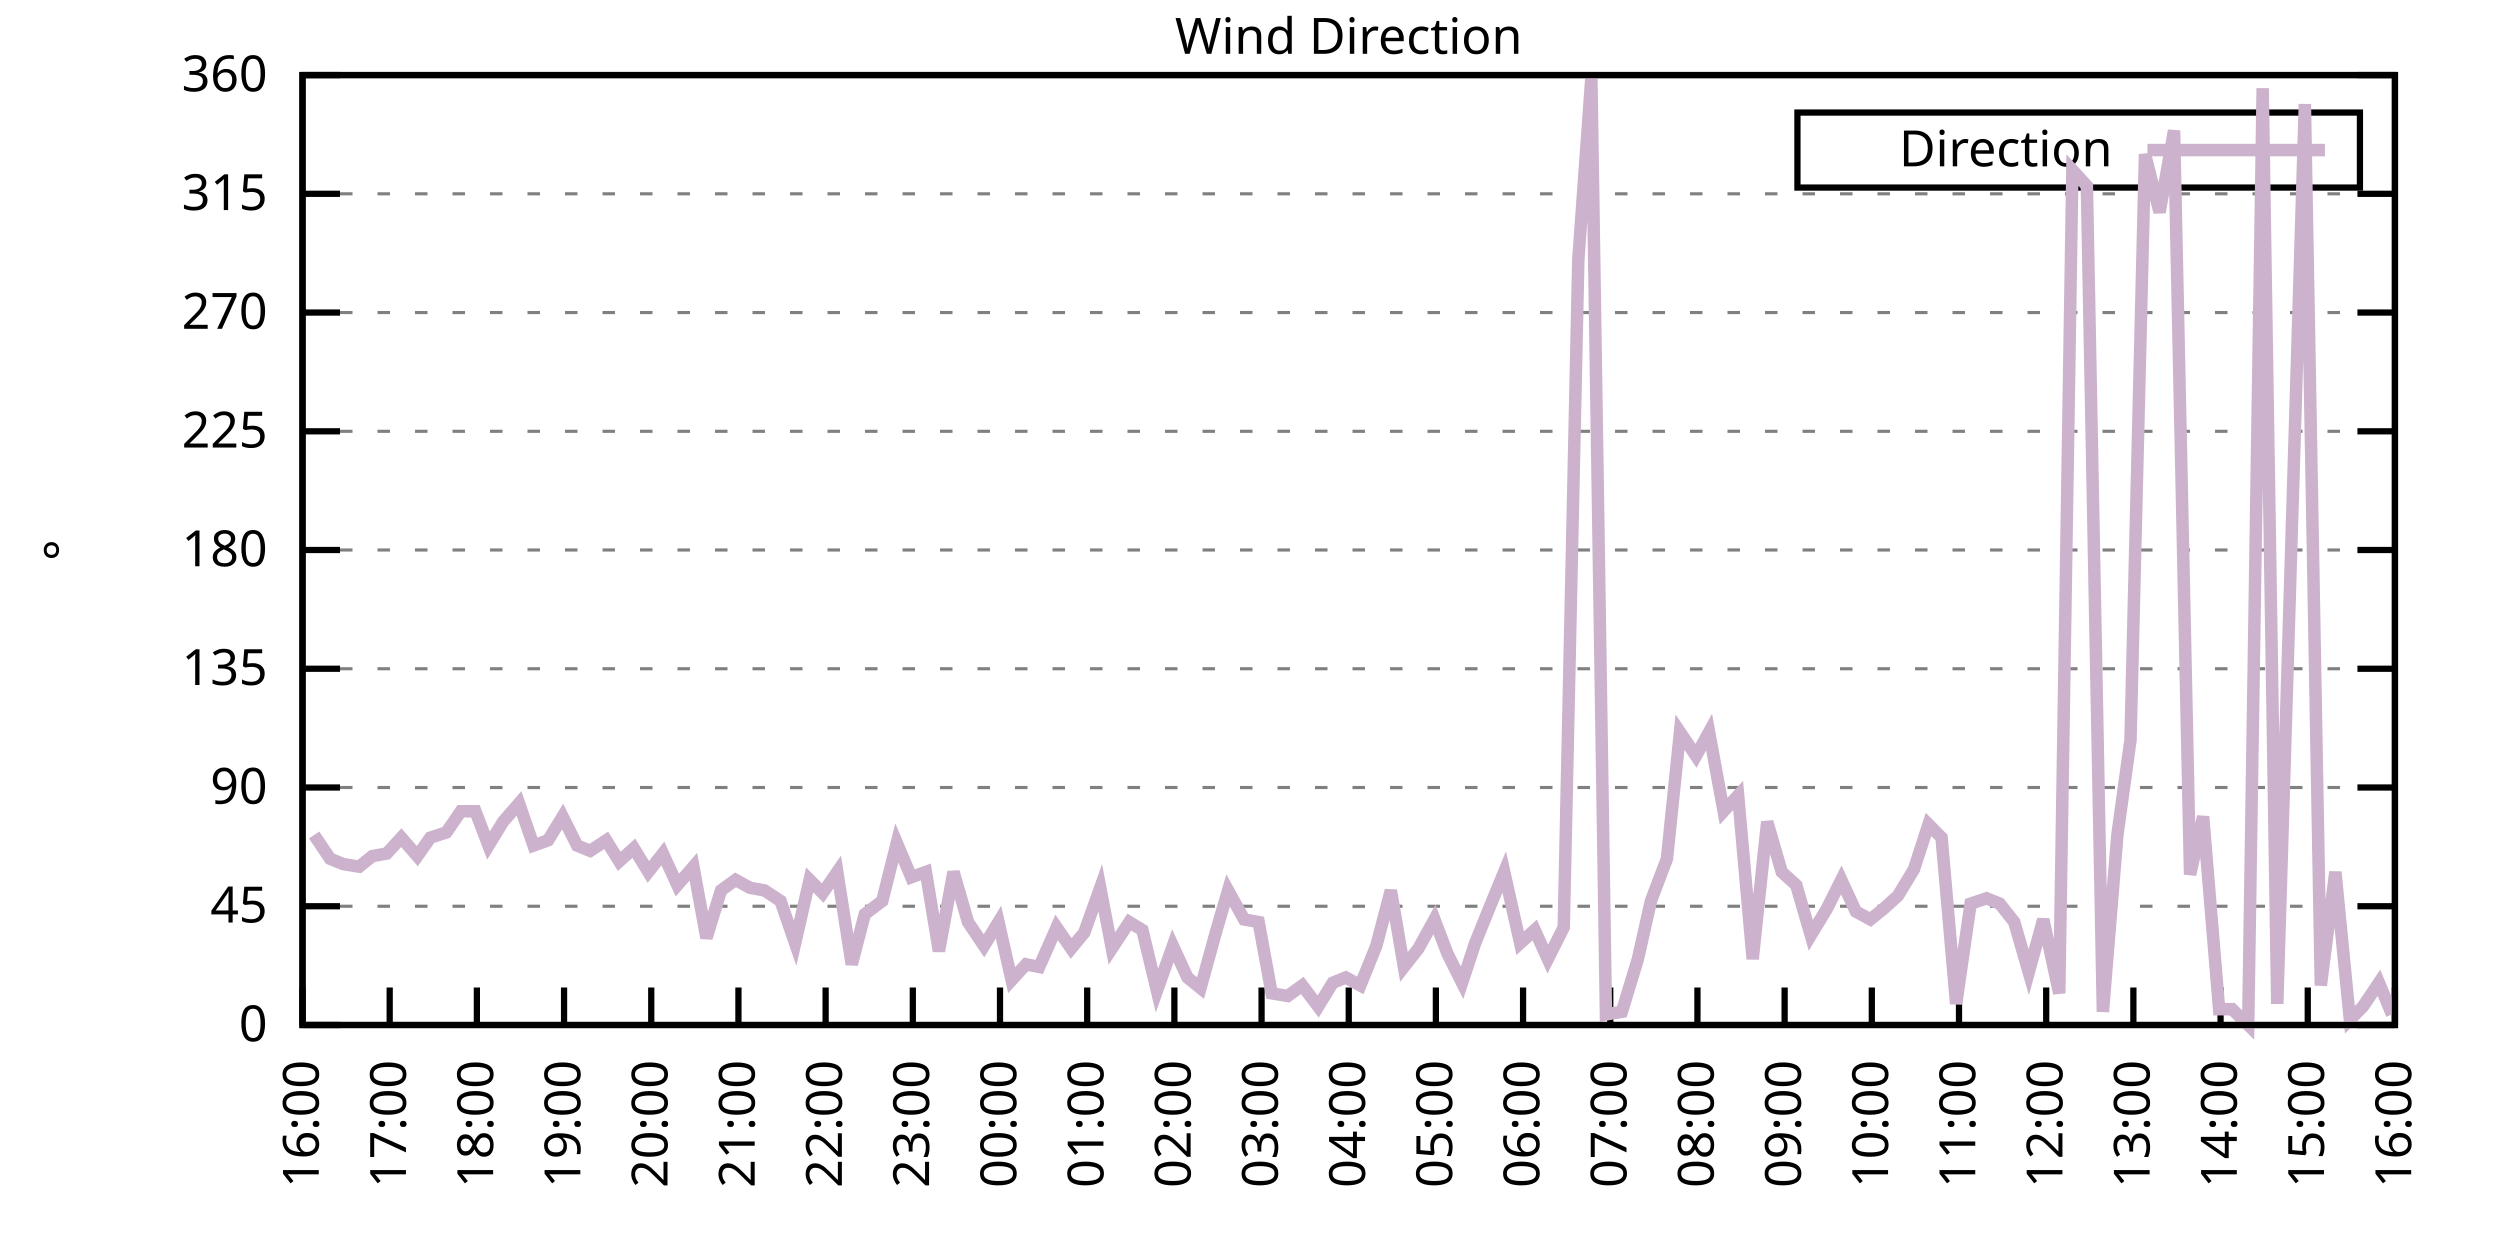
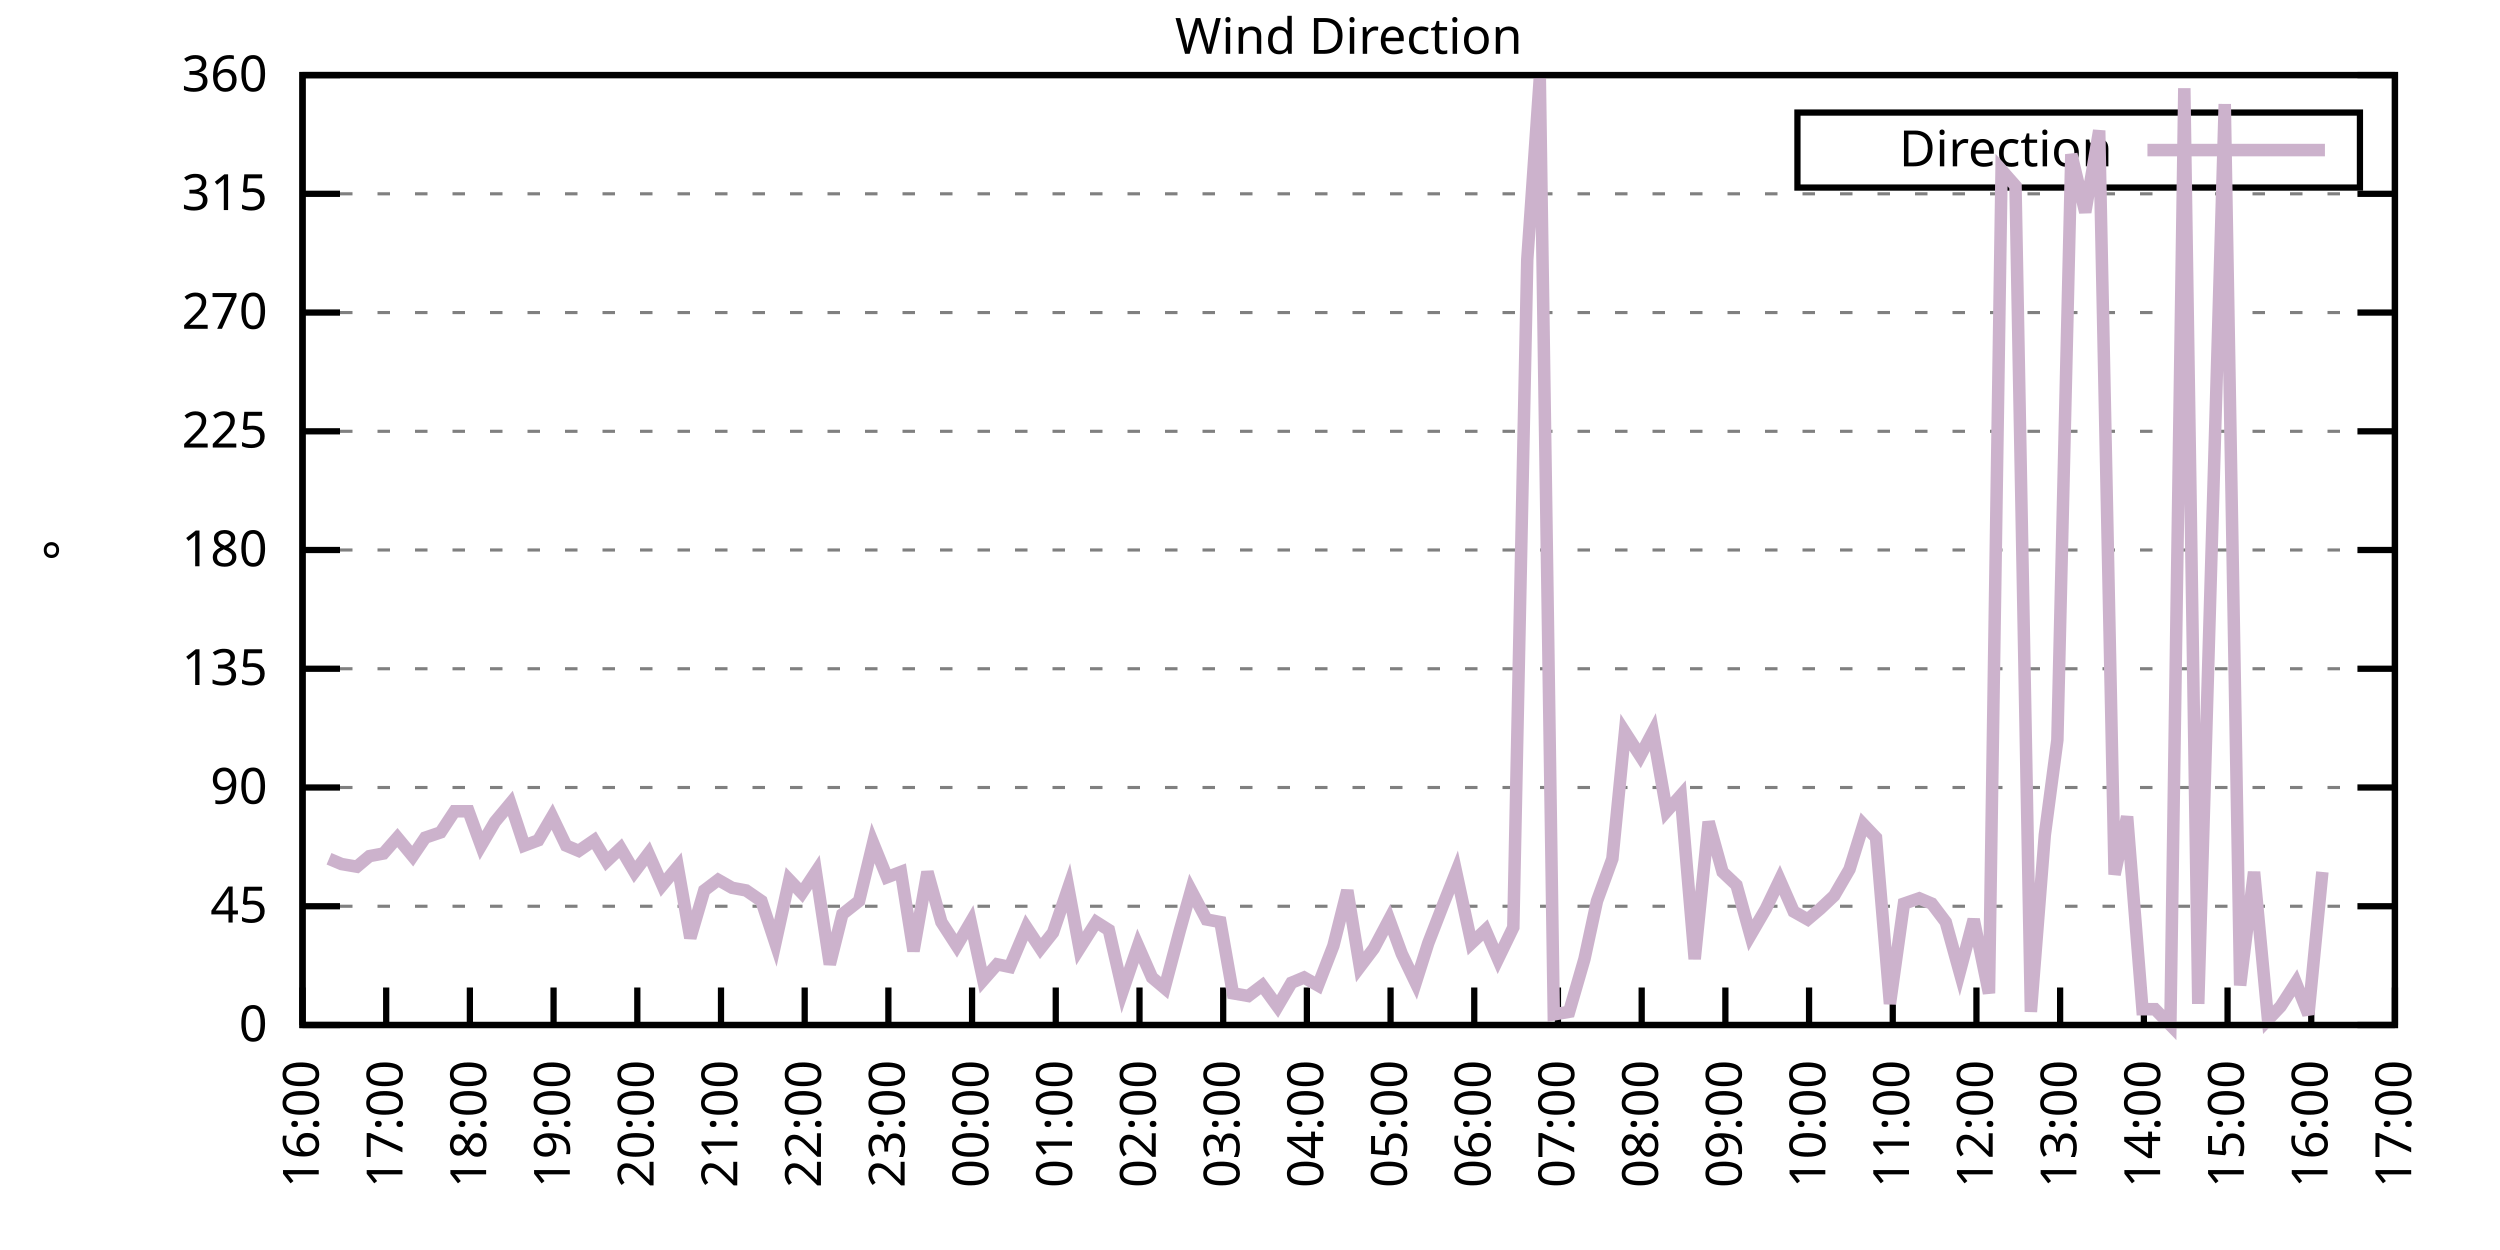
<svg xmlns="http://www.w3.org/2000/svg" xmlns:xlink="http://www.w3.org/1999/xlink" width="400" height="200" viewBox="0 0 400 200">
  <g id="gnuplot_canvas">
    <rect x="0" y="0" width="400" height="200" fill="none" />
    <defs>
      <circle id="gpDot" r="0.5" stroke-width="0.5" stroke="currentColor" />
      <path id="gpPt0" stroke-width="0.333" stroke="currentColor" d="M-1,0 h2 M0,-1 v2" />
      <path id="gpPt1" stroke-width="0.333" stroke="currentColor" d="M-1,-1 L1,1 M1,-1 L-1,1" />
      <path id="gpPt2" stroke-width="0.333" stroke="currentColor" d="M-1,0 L1,0 M0,-1 L0,1 M-1,-1 L1,1 M-1,1 L1,-1" />
      <rect id="gpPt3" stroke-width="0.333" stroke="currentColor" x="-1" y="-1" width="2" height="2" />
      <rect id="gpPt4" stroke-width="0.333" stroke="currentColor" fill="currentColor" x="-1" y="-1" width="2" height="2" />
      <circle id="gpPt5" stroke-width="0.333" stroke="currentColor" cx="0" cy="0" r="1" />
      <use xlink:href="#gpPt5" id="gpPt6" fill="currentColor" stroke="none" />
      <path id="gpPt7" stroke-width="0.333" stroke="currentColor" d="M0,-1.33 L-1.33,0.67 L1.33,0.67 z" />
      <use xlink:href="#gpPt7" id="gpPt8" fill="currentColor" stroke="none" />
      <use xlink:href="#gpPt7" id="gpPt9" stroke="currentColor" transform="rotate(180)" />
      <use xlink:href="#gpPt9" id="gpPt10" fill="currentColor" stroke="none" />
      <use xlink:href="#gpPt3" id="gpPt11" stroke="currentColor" transform="rotate(45)" />
      <use xlink:href="#gpPt11" id="gpPt12" fill="currentColor" stroke="none" />
      <path id="gpPt13" stroke-width="0.333" stroke="currentColor" d="M0,1.330 L1.265,0.411 L0.782,-1.067 L-0.782,-1.076 L-1.265,0.411 z" />
      <use xlink:href="#gpPt13" id="gpPt14" fill="currentColor" stroke="none" />
      <filter id="textbox" filterUnits="objectBoundingBox" x="0" y="0" height="1" width="1">
        <feFlood flood-color="white" flood-opacity="1" result="bgnd" />
        <feComposite in="SourceGraphic" in2="bgnd" operator="atop" />
      </filter>
      <filter id="greybox" filterUnits="objectBoundingBox" x="0" y="0" height="1" width="1">
        <feFlood flood-color="lightgrey" flood-opacity="1" result="grey" />
        <feComposite in="SourceGraphic" in2="grey" operator="atop" />
      </filter>
    </defs>
    <g fill="none" color="white" stroke="currentColor" stroke-width="1.00" stroke-linecap="butt" stroke-linejoin="miter">
</g>
    <g fill="none" color="black" stroke="currentColor" stroke-width="1.00" stroke-linecap="butt" stroke-linejoin="miter">
      <g stroke="none" shape-rendering="crispEdges">
        <polygon fill="rgb(255, 255, 255)" points="48.40,164.00 383.18,164.00 383.18,12.02 48.40,12.02 " />
      </g>
    </g>
    <g fill="none" color="black" stroke="currentColor" stroke-width="1.00" stroke-linecap="butt" stroke-linejoin="miter">
</g>
    <g fill="none" color="black" stroke="black" stroke-width="0.50" stroke-linecap="butt" stroke-linejoin="miter">
</g>
    <g fill="none" color="gray" stroke="currentColor" stroke-width="0.50" stroke-linecap="butt" stroke-linejoin="miter">
      <path stroke="gray" stroke-dasharray="2,4" class="gridline" d="M48.40,164.00 L383.19,164.00  " />
    </g>
    <g fill="none" color="gray" stroke="gray" stroke-width="1.00" stroke-linecap="butt" stroke-linejoin="miter">
</g>
    <g fill="none" color="black" stroke="currentColor" stroke-width="1.00" stroke-linecap="butt" stroke-linejoin="miter">
      <path stroke="black" d="M48.40,164.00 L54.40,164.00 M383.19,164.00 L377.19,164.00  " />
      <g transform="translate(42.80,166.60)" stroke="none" fill="black" font-family="Sans" font-size="8.00" text-anchor="end">
        <text>
          <tspan font-family="Sans"> 0</tspan>
        </text>
      </g>
    </g>
    <g fill="none" color="black" stroke="currentColor" stroke-width="1.00" stroke-linecap="butt" stroke-linejoin="miter">
</g>
    <g fill="none" color="black" stroke="black" stroke-width="0.50" stroke-linecap="butt" stroke-linejoin="miter">
</g>
    <g fill="none" color="gray" stroke="currentColor" stroke-width="0.50" stroke-linecap="butt" stroke-linejoin="miter">
      <path stroke="gray" stroke-dasharray="2,4" class="gridline" d="M48.40,145.00 L383.19,145.00  " />
    </g>
    <g fill="none" color="gray" stroke="gray" stroke-width="1.00" stroke-linecap="butt" stroke-linejoin="miter">
</g>
    <g fill="none" color="black" stroke="currentColor" stroke-width="1.00" stroke-linecap="butt" stroke-linejoin="miter">
      <path stroke="black" d="M48.40,145.00 L54.40,145.00 M383.19,145.00 L377.19,145.00  " />
      <g transform="translate(42.80,147.60)" stroke="none" fill="black" font-family="Sans" font-size="8.00" text-anchor="end">
        <text>
          <tspan font-family="Sans"> 45</tspan>
        </text>
      </g>
    </g>
    <g fill="none" color="black" stroke="currentColor" stroke-width="1.00" stroke-linecap="butt" stroke-linejoin="miter">
</g>
    <g fill="none" color="black" stroke="black" stroke-width="0.50" stroke-linecap="butt" stroke-linejoin="miter">
</g>
    <g fill="none" color="gray" stroke="currentColor" stroke-width="0.50" stroke-linecap="butt" stroke-linejoin="miter">
      <path stroke="gray" stroke-dasharray="2,4" class="gridline" d="M48.40,126.00 L383.19,126.00  " />
    </g>
    <g fill="none" color="gray" stroke="gray" stroke-width="1.00" stroke-linecap="butt" stroke-linejoin="miter">
</g>
    <g fill="none" color="black" stroke="currentColor" stroke-width="1.00" stroke-linecap="butt" stroke-linejoin="miter">
      <path stroke="black" d="M48.40,126.00 L54.40,126.00 M383.19,126.00 L377.19,126.00  " />
      <g transform="translate(42.80,128.60)" stroke="none" fill="black" font-family="Sans" font-size="8.00" text-anchor="end">
        <text>
          <tspan font-family="Sans"> 90</tspan>
        </text>
      </g>
    </g>
    <g fill="none" color="black" stroke="currentColor" stroke-width="1.00" stroke-linecap="butt" stroke-linejoin="miter">
</g>
    <g fill="none" color="black" stroke="black" stroke-width="0.50" stroke-linecap="butt" stroke-linejoin="miter">
</g>
    <g fill="none" color="gray" stroke="currentColor" stroke-width="0.50" stroke-linecap="butt" stroke-linejoin="miter">
      <path stroke="gray" stroke-dasharray="2,4" class="gridline" d="M48.40,107.00 L383.19,107.00  " />
    </g>
    <g fill="none" color="gray" stroke="gray" stroke-width="1.00" stroke-linecap="butt" stroke-linejoin="miter">
</g>
    <g fill="none" color="black" stroke="currentColor" stroke-width="1.00" stroke-linecap="butt" stroke-linejoin="miter">
      <path stroke="black" d="M48.40,107.00 L54.40,107.00 M383.19,107.00 L377.19,107.00  " />
      <g transform="translate(42.80,109.60)" stroke="none" fill="black" font-family="Sans" font-size="8.00" text-anchor="end">
        <text>
          <tspan font-family="Sans"> 135</tspan>
        </text>
      </g>
    </g>
    <g fill="none" color="black" stroke="currentColor" stroke-width="1.00" stroke-linecap="butt" stroke-linejoin="miter">
</g>
    <g fill="none" color="black" stroke="black" stroke-width="0.50" stroke-linecap="butt" stroke-linejoin="miter">
</g>
    <g fill="none" color="gray" stroke="currentColor" stroke-width="0.50" stroke-linecap="butt" stroke-linejoin="miter">
      <path stroke="gray" stroke-dasharray="2,4" class="gridline" d="M48.40,88.00 L383.19,88.00  " />
    </g>
    <g fill="none" color="gray" stroke="gray" stroke-width="1.00" stroke-linecap="butt" stroke-linejoin="miter">
</g>
    <g fill="none" color="black" stroke="currentColor" stroke-width="1.00" stroke-linecap="butt" stroke-linejoin="miter">
      <path stroke="black" d="M48.40,88.00 L54.40,88.00 M383.19,88.00 L377.19,88.00  " />
      <g transform="translate(42.80,90.60)" stroke="none" fill="black" font-family="Sans" font-size="8.00" text-anchor="end">
        <text>
          <tspan font-family="Sans"> 180</tspan>
        </text>
      </g>
    </g>
    <g fill="none" color="black" stroke="currentColor" stroke-width="1.00" stroke-linecap="butt" stroke-linejoin="miter">
</g>
    <g fill="none" color="black" stroke="black" stroke-width="0.50" stroke-linecap="butt" stroke-linejoin="miter">
</g>
    <g fill="none" color="gray" stroke="currentColor" stroke-width="0.50" stroke-linecap="butt" stroke-linejoin="miter">
      <path stroke="gray" stroke-dasharray="2,4" class="gridline" d="M48.40,69.01 L383.19,69.01  " />
    </g>
    <g fill="none" color="gray" stroke="gray" stroke-width="1.00" stroke-linecap="butt" stroke-linejoin="miter">
</g>
    <g fill="none" color="black" stroke="currentColor" stroke-width="1.00" stroke-linecap="butt" stroke-linejoin="miter">
      <path stroke="black" d="M48.40,69.01 L54.40,69.01 M383.19,69.01 L377.19,69.01  " />
      <g transform="translate(42.80,71.61)" stroke="none" fill="black" font-family="Sans" font-size="8.00" text-anchor="end">
        <text>
          <tspan font-family="Sans"> 225</tspan>
        </text>
      </g>
    </g>
    <g fill="none" color="black" stroke="currentColor" stroke-width="1.00" stroke-linecap="butt" stroke-linejoin="miter">
</g>
    <g fill="none" color="black" stroke="black" stroke-width="0.50" stroke-linecap="butt" stroke-linejoin="miter">
</g>
    <g fill="none" color="gray" stroke="currentColor" stroke-width="0.50" stroke-linecap="butt" stroke-linejoin="miter">
      <path stroke="gray" stroke-dasharray="2,4" class="gridline" d="M48.40,50.01 L383.19,50.01  " />
    </g>
    <g fill="none" color="gray" stroke="gray" stroke-width="1.00" stroke-linecap="butt" stroke-linejoin="miter">
</g>
    <g fill="none" color="black" stroke="currentColor" stroke-width="1.00" stroke-linecap="butt" stroke-linejoin="miter">
      <path stroke="black" d="M48.40,50.01 L54.40,50.01 M383.19,50.01 L377.19,50.01  " />
      <g transform="translate(42.80,52.61)" stroke="none" fill="black" font-family="Sans" font-size="8.00" text-anchor="end">
        <text>
          <tspan font-family="Sans"> 270</tspan>
        </text>
      </g>
    </g>
    <g fill="none" color="black" stroke="currentColor" stroke-width="1.00" stroke-linecap="butt" stroke-linejoin="miter">
</g>
    <g fill="none" color="black" stroke="black" stroke-width="0.50" stroke-linecap="butt" stroke-linejoin="miter">
</g>
    <g fill="none" color="gray" stroke="currentColor" stroke-width="0.50" stroke-linecap="butt" stroke-linejoin="miter">
      <path stroke="gray" stroke-dasharray="2,4" class="gridline" d="M48.40,31.01 L383.19,31.01  " />
    </g>
    <g fill="none" color="gray" stroke="gray" stroke-width="1.00" stroke-linecap="butt" stroke-linejoin="miter">
</g>
    <g fill="none" color="black" stroke="currentColor" stroke-width="1.00" stroke-linecap="butt" stroke-linejoin="miter">
      <path stroke="black" d="M48.40,31.01 L54.40,31.01 M383.19,31.01 L377.19,31.01  " />
      <g transform="translate(42.80,33.61)" stroke="none" fill="black" font-family="Sans" font-size="8.00" text-anchor="end">
        <text>
          <tspan font-family="Sans"> 315</tspan>
        </text>
      </g>
    </g>
    <g fill="none" color="black" stroke="currentColor" stroke-width="1.00" stroke-linecap="butt" stroke-linejoin="miter">
</g>
    <g fill="none" color="black" stroke="black" stroke-width="0.50" stroke-linecap="butt" stroke-linejoin="miter">
</g>
    <g fill="none" color="gray" stroke="currentColor" stroke-width="0.50" stroke-linecap="butt" stroke-linejoin="miter">
      <path stroke="gray" stroke-dasharray="2,4" class="gridline" d="M48.40,12.01 L383.19,12.01  " />
    </g>
    <g fill="none" color="gray" stroke="gray" stroke-width="1.00" stroke-linecap="butt" stroke-linejoin="miter">
</g>
    <g fill="none" color="black" stroke="currentColor" stroke-width="1.00" stroke-linecap="butt" stroke-linejoin="miter">
      <path stroke="black" d="M48.40,12.01 L54.40,12.01 M383.19,12.01 L377.19,12.01  " />
      <g transform="translate(42.80,14.61)" stroke="none" fill="black" font-family="Sans" font-size="8.00" text-anchor="end">
        <text>
          <tspan font-family="Sans"> 360</tspan>
        </text>
      </g>
    </g>
    <g fill="none" color="black" stroke="currentColor" stroke-width="1.00" stroke-linecap="butt" stroke-linejoin="miter">
      <path stroke="black" d="M48.40,164.00 L48.40,158.00  " />
      <g transform="translate(51.00,169.60) rotate(270.00)" stroke="none" fill="black" font-family="Sans" font-size="8.00" text-anchor="end">
        <text>
          <tspan font-family="Sans">16:00</tspan>
        </text>
      </g>
    </g>
    <g fill="none" color="black" stroke="currentColor" stroke-width="1.00" stroke-linecap="butt" stroke-linejoin="miter">
-       <path stroke="black" d="M62.35,164.00 L62.35,158.00  " />
-       <g transform="translate(64.95,169.60) rotate(270.00)" stroke="none" fill="black" font-family="Sans" font-size="8.00" text-anchor="end">
+       <path stroke="black" d="M61.79,164.00 L61.79,158.00  " />
+       <g transform="translate(64.39,169.60) rotate(270.00)" stroke="none" fill="black" font-family="Sans" font-size="8.00" text-anchor="end">
        <text>
          <tspan font-family="Sans">17:00</tspan>
        </text>
      </g>
    </g>
    <g fill="none" color="black" stroke="currentColor" stroke-width="1.00" stroke-linecap="butt" stroke-linejoin="miter">
-       <path stroke="black" d="M76.30,164.00 L76.30,158.00  " />
-       <g transform="translate(78.90,169.60) rotate(270.00)" stroke="none" fill="black" font-family="Sans" font-size="8.00" text-anchor="end">
+       <path stroke="black" d="M75.18,164.00 L75.18,158.00  " />
+       <g transform="translate(77.78,169.60) rotate(270.00)" stroke="none" fill="black" font-family="Sans" font-size="8.00" text-anchor="end">
        <text>
          <tspan font-family="Sans">18:00</tspan>
        </text>
      </g>
    </g>
    <g fill="none" color="black" stroke="currentColor" stroke-width="1.00" stroke-linecap="butt" stroke-linejoin="miter">
-       <path stroke="black" d="M90.25,164.00 L90.25,158.00  " />
-       <g transform="translate(92.85,169.60) rotate(270.00)" stroke="none" fill="black" font-family="Sans" font-size="8.00" text-anchor="end">
+       <path stroke="black" d="M88.57,164.00 L88.57,158.00  " />
+       <g transform="translate(91.17,169.60) rotate(270.00)" stroke="none" fill="black" font-family="Sans" font-size="8.00" text-anchor="end">
        <text>
          <tspan font-family="Sans">19:00</tspan>
        </text>
      </g>
    </g>
    <g fill="none" color="black" stroke="currentColor" stroke-width="1.00" stroke-linecap="butt" stroke-linejoin="miter">
-       <path stroke="black" d="M104.20,164.00 L104.20,158.00  " />
-       <g transform="translate(106.80,169.60) rotate(270.00)" stroke="none" fill="black" font-family="Sans" font-size="8.00" text-anchor="end">
+       <path stroke="black" d="M101.97,164.00 L101.97,158.00  " />
+       <g transform="translate(104.57,169.60) rotate(270.00)" stroke="none" fill="black" font-family="Sans" font-size="8.00" text-anchor="end">
        <text>
          <tspan font-family="Sans">20:00</tspan>
        </text>
      </g>
    </g>
    <g fill="none" color="black" stroke="currentColor" stroke-width="1.00" stroke-linecap="butt" stroke-linejoin="miter">
-       <path stroke="black" d="M118.15,164.00 L118.15,158.00  " />
-       <g transform="translate(120.75,169.60) rotate(270.00)" stroke="none" fill="black" font-family="Sans" font-size="8.00" text-anchor="end">
+       <path stroke="black" d="M115.36,164.00 L115.36,158.00  " />
+       <g transform="translate(117.96,169.60) rotate(270.00)" stroke="none" fill="black" font-family="Sans" font-size="8.00" text-anchor="end">
        <text>
          <tspan font-family="Sans">21:00</tspan>
        </text>
      </g>
    </g>
    <g fill="none" color="black" stroke="currentColor" stroke-width="1.00" stroke-linecap="butt" stroke-linejoin="miter">
-       <path stroke="black" d="M132.10,164.00 L132.10,158.00  " />
-       <g transform="translate(134.70,169.60) rotate(270.00)" stroke="none" fill="black" font-family="Sans" font-size="8.00" text-anchor="end">
+       <path stroke="black" d="M128.75,164.00 L128.75,158.00  " />
+       <g transform="translate(131.35,169.60) rotate(270.00)" stroke="none" fill="black" font-family="Sans" font-size="8.00" text-anchor="end">
        <text>
          <tspan font-family="Sans">22:00</tspan>
        </text>
      </g>
    </g>
    <g fill="none" color="black" stroke="currentColor" stroke-width="1.00" stroke-linecap="butt" stroke-linejoin="miter">
-       <path stroke="black" d="M146.05,164.00 L146.05,158.00  " />
-       <g transform="translate(148.65,169.60) rotate(270.00)" stroke="none" fill="black" font-family="Sans" font-size="8.00" text-anchor="end">
+       <path stroke="black" d="M142.14,164.00 L142.14,158.00  " />
+       <g transform="translate(144.74,169.60) rotate(270.00)" stroke="none" fill="black" font-family="Sans" font-size="8.00" text-anchor="end">
        <text>
          <tspan font-family="Sans">23:00</tspan>
        </text>
      </g>
    </g>
    <g fill="none" color="black" stroke="currentColor" stroke-width="1.00" stroke-linecap="butt" stroke-linejoin="miter">
-       <path stroke="black" d="M160.00,164.00 L160.00,158.00  " />
-       <g transform="translate(162.60,169.60) rotate(270.00)" stroke="none" fill="black" font-family="Sans" font-size="8.00" text-anchor="end">
+       <path stroke="black" d="M155.53,164.00 L155.53,158.00  " />
+       <g transform="translate(158.13,169.60) rotate(270.00)" stroke="none" fill="black" font-family="Sans" font-size="8.00" text-anchor="end">
        <text>
          <tspan font-family="Sans">00:00</tspan>
        </text>
      </g>
    </g>
    <g fill="none" color="black" stroke="currentColor" stroke-width="1.00" stroke-linecap="butt" stroke-linejoin="miter">
-       <path stroke="black" d="M173.95,164.00 L173.95,158.00  " />
-       <g transform="translate(176.55,169.60) rotate(270.00)" stroke="none" fill="black" font-family="Sans" font-size="8.00" text-anchor="end">
+       <path stroke="black" d="M168.92,164.00 L168.92,158.00  " />
+       <g transform="translate(171.52,169.60) rotate(270.00)" stroke="none" fill="black" font-family="Sans" font-size="8.00" text-anchor="end">
        <text>
          <tspan font-family="Sans">01:00</tspan>
        </text>
      </g>
    </g>
    <g fill="none" color="black" stroke="currentColor" stroke-width="1.00" stroke-linecap="butt" stroke-linejoin="miter">
-       <path stroke="black" d="M187.90,164.00 L187.90,158.00  " />
-       <g transform="translate(190.50,169.60) rotate(270.00)" stroke="none" fill="black" font-family="Sans" font-size="8.00" text-anchor="end">
+       <path stroke="black" d="M182.32,164.00 L182.32,158.00  " />
+       <g transform="translate(184.92,169.60) rotate(270.00)" stroke="none" fill="black" font-family="Sans" font-size="8.00" text-anchor="end">
        <text>
          <tspan font-family="Sans">02:00</tspan>
        </text>
      </g>
    </g>
    <g fill="none" color="black" stroke="currentColor" stroke-width="1.00" stroke-linecap="butt" stroke-linejoin="miter">
-       <path stroke="black" d="M201.85,164.00 L201.85,158.00  " />
-       <g transform="translate(204.45,169.60) rotate(270.00)" stroke="none" fill="black" font-family="Sans" font-size="8.00" text-anchor="end">
+       <path stroke="black" d="M195.71,164.00 L195.71,158.00  " />
+       <g transform="translate(198.31,169.60) rotate(270.00)" stroke="none" fill="black" font-family="Sans" font-size="8.00" text-anchor="end">
        <text>
          <tspan font-family="Sans">03:00</tspan>
        </text>
      </g>
    </g>
    <g fill="none" color="black" stroke="currentColor" stroke-width="1.00" stroke-linecap="butt" stroke-linejoin="miter">
-       <path stroke="black" d="M215.80,164.00 L215.80,158.00  " />
-       <g transform="translate(218.40,169.60) rotate(270.00)" stroke="none" fill="black" font-family="Sans" font-size="8.00" text-anchor="end">
+       <path stroke="black" d="M209.10,164.00 L209.10,158.00  " />
+       <g transform="translate(211.70,169.60) rotate(270.00)" stroke="none" fill="black" font-family="Sans" font-size="8.00" text-anchor="end">
        <text>
          <tspan font-family="Sans">04:00</tspan>
        </text>
      </g>
    </g>
    <g fill="none" color="black" stroke="currentColor" stroke-width="1.00" stroke-linecap="butt" stroke-linejoin="miter">
-       <path stroke="black" d="M229.74,164.00 L229.74,158.00  " />
-       <g transform="translate(232.34,169.60) rotate(270.00)" stroke="none" fill="black" font-family="Sans" font-size="8.00" text-anchor="end">
+       <path stroke="black" d="M222.49,164.00 L222.49,158.00  " />
+       <g transform="translate(225.09,169.60) rotate(270.00)" stroke="none" fill="black" font-family="Sans" font-size="8.00" text-anchor="end">
        <text>
          <tspan font-family="Sans">05:00</tspan>
        </text>
      </g>
    </g>
    <g fill="none" color="black" stroke="currentColor" stroke-width="1.00" stroke-linecap="butt" stroke-linejoin="miter">
-       <path stroke="black" d="M243.69,164.00 L243.69,158.00  " />
-       <g transform="translate(246.29,169.60) rotate(270.00)" stroke="none" fill="black" font-family="Sans" font-size="8.00" text-anchor="end">
+       <path stroke="black" d="M235.88,164.00 L235.88,158.00  " />
+       <g transform="translate(238.48,169.60) rotate(270.00)" stroke="none" fill="black" font-family="Sans" font-size="8.00" text-anchor="end">
        <text>
          <tspan font-family="Sans">06:00</tspan>
        </text>
      </g>
    </g>
    <g fill="none" color="black" stroke="currentColor" stroke-width="1.00" stroke-linecap="butt" stroke-linejoin="miter">
-       <path stroke="black" d="M257.64,164.00 L257.64,158.00  " />
-       <g transform="translate(260.24,169.60) rotate(270.00)" stroke="none" fill="black" font-family="Sans" font-size="8.00" text-anchor="end">
+       <path stroke="black" d="M249.27,164.00 L249.27,158.00  " />
+       <g transform="translate(251.87,169.60) rotate(270.00)" stroke="none" fill="black" font-family="Sans" font-size="8.00" text-anchor="end">
        <text>
          <tspan font-family="Sans">07:00</tspan>
        </text>
      </g>
    </g>
    <g fill="none" color="black" stroke="currentColor" stroke-width="1.00" stroke-linecap="butt" stroke-linejoin="miter">
-       <path stroke="black" d="M271.59,164.00 L271.59,158.00  " />
-       <g transform="translate(274.19,169.60) rotate(270.00)" stroke="none" fill="black" font-family="Sans" font-size="8.00" text-anchor="end">
+       <path stroke="black" d="M262.67,164.00 L262.67,158.00  " />
+       <g transform="translate(265.27,169.60) rotate(270.00)" stroke="none" fill="black" font-family="Sans" font-size="8.00" text-anchor="end">
        <text>
          <tspan font-family="Sans">08:00</tspan>
        </text>
      </g>
    </g>
    <g fill="none" color="black" stroke="currentColor" stroke-width="1.00" stroke-linecap="butt" stroke-linejoin="miter">
-       <path stroke="black" d="M285.54,164.00 L285.54,158.00  " />
-       <g transform="translate(288.14,169.60) rotate(270.00)" stroke="none" fill="black" font-family="Sans" font-size="8.00" text-anchor="end">
+       <path stroke="black" d="M276.06,164.00 L276.06,158.00  " />
+       <g transform="translate(278.66,169.60) rotate(270.00)" stroke="none" fill="black" font-family="Sans" font-size="8.00" text-anchor="end">
        <text>
          <tspan font-family="Sans">09:00</tspan>
        </text>
      </g>
    </g>
    <g fill="none" color="black" stroke="currentColor" stroke-width="1.00" stroke-linecap="butt" stroke-linejoin="miter">
-       <path stroke="black" d="M299.49,164.00 L299.49,158.00  " />
-       <g transform="translate(302.09,169.60) rotate(270.00)" stroke="none" fill="black" font-family="Sans" font-size="8.00" text-anchor="end">
+       <path stroke="black" d="M289.45,164.00 L289.45,158.00  " />
+       <g transform="translate(292.05,169.60) rotate(270.00)" stroke="none" fill="black" font-family="Sans" font-size="8.00" text-anchor="end">
        <text>
          <tspan font-family="Sans">10:00</tspan>
        </text>
      </g>
    </g>
    <g fill="none" color="black" stroke="currentColor" stroke-width="1.00" stroke-linecap="butt" stroke-linejoin="miter">
-       <path stroke="black" d="M313.44,164.00 L313.44,158.00  " />
-       <g transform="translate(316.04,169.60) rotate(270.00)" stroke="none" fill="black" font-family="Sans" font-size="8.00" text-anchor="end">
+       <path stroke="black" d="M302.84,164.00 L302.84,158.00  " />
+       <g transform="translate(305.44,169.60) rotate(270.00)" stroke="none" fill="black" font-family="Sans" font-size="8.00" text-anchor="end">
        <text>
          <tspan font-family="Sans">11:00</tspan>
        </text>
      </g>
    </g>
    <g fill="none" color="black" stroke="currentColor" stroke-width="1.00" stroke-linecap="butt" stroke-linejoin="miter">
-       <path stroke="black" d="M327.39,164.00 L327.39,158.00  " />
-       <g transform="translate(329.99,169.60) rotate(270.00)" stroke="none" fill="black" font-family="Sans" font-size="8.00" text-anchor="end">
+       <path stroke="black" d="M316.23,164.00 L316.23,158.00  " />
+       <g transform="translate(318.83,169.60) rotate(270.00)" stroke="none" fill="black" font-family="Sans" font-size="8.00" text-anchor="end">
        <text>
          <tspan font-family="Sans">12:00</tspan>
        </text>
      </g>
    </g>
    <g fill="none" color="black" stroke="currentColor" stroke-width="1.00" stroke-linecap="butt" stroke-linejoin="miter">
-       <path stroke="black" d="M341.34,164.00 L341.34,158.00  " />
-       <g transform="translate(343.94,169.60) rotate(270.00)" stroke="none" fill="black" font-family="Sans" font-size="8.00" text-anchor="end">
+       <path stroke="black" d="M329.62,164.00 L329.62,158.00  " />
+       <g transform="translate(332.22,169.60) rotate(270.00)" stroke="none" fill="black" font-family="Sans" font-size="8.00" text-anchor="end">
        <text>
          <tspan font-family="Sans">13:00</tspan>
        </text>
      </g>
    </g>
    <g fill="none" color="black" stroke="currentColor" stroke-width="1.00" stroke-linecap="butt" stroke-linejoin="miter">
-       <path stroke="black" d="M355.29,164.00 L355.29,158.00  " />
-       <g transform="translate(357.89,169.60) rotate(270.00)" stroke="none" fill="black" font-family="Sans" font-size="8.00" text-anchor="end">
+       <path stroke="black" d="M343.02,164.00 L343.02,158.00  " />
+       <g transform="translate(345.62,169.60) rotate(270.00)" stroke="none" fill="black" font-family="Sans" font-size="8.00" text-anchor="end">
        <text>
          <tspan font-family="Sans">14:00</tspan>
        </text>
      </g>
    </g>
    <g fill="none" color="black" stroke="currentColor" stroke-width="1.00" stroke-linecap="butt" stroke-linejoin="miter">
-       <path stroke="black" d="M369.24,164.00 L369.24,158.00  " />
-       <g transform="translate(371.84,169.60) rotate(270.00)" stroke="none" fill="black" font-family="Sans" font-size="8.00" text-anchor="end">
+       <path stroke="black" d="M356.41,164.00 L356.41,158.00  " />
+       <g transform="translate(359.01,169.60) rotate(270.00)" stroke="none" fill="black" font-family="Sans" font-size="8.00" text-anchor="end">
        <text>
          <tspan font-family="Sans">15:00</tspan>
+         </text>
+       </g>
+     </g>
+     <g fill="none" color="black" stroke="currentColor" stroke-width="1.00" stroke-linecap="butt" stroke-linejoin="miter">
+       <path stroke="black" d="M369.80,164.00 L369.80,158.00  " />
+       <g transform="translate(372.40,169.60) rotate(270.00)" stroke="none" fill="black" font-family="Sans" font-size="8.00" text-anchor="end">
+         <text>
+           <tspan font-family="Sans">16:00</tspan>
        </text>
      </g>
    </g>
    <g fill="none" color="black" stroke="currentColor" stroke-width="1.00" stroke-linecap="butt" stroke-linejoin="miter">
      <path stroke="black" d="M383.19,164.00 L383.19,158.00  " />
      <g transform="translate(385.79,169.60) rotate(270.00)" stroke="none" fill="black" font-family="Sans" font-size="8.00" text-anchor="end">
        <text>
-           <tspan font-family="Sans">16:00</tspan>
+           <tspan font-family="Sans">17:00</tspan>
        </text>
      </g>
    </g>
    <g fill="none" color="black" stroke="currentColor" stroke-width="1.00" stroke-linecap="butt" stroke-linejoin="miter">
</g>
    <g fill="none" color="black" stroke="currentColor" stroke-width="1.00" stroke-linecap="butt" stroke-linejoin="miter">
      <path stroke="black" d="M48.40,12.01 L48.40,164.00 L383.19,164.00 L383.19,12.01 L48.40,12.01 Z  " />
    </g>
    <g fill="none" color="black" stroke="currentColor" stroke-width="1.00" stroke-linecap="butt" stroke-linejoin="miter">
</g>
    <g fill="none" color="black" stroke="currentColor" stroke-width="1.00" stroke-linecap="butt" stroke-linejoin="miter">
      <path stroke="black" d="M287.59,30.01 L287.59,18.01 L377.59,18.01 L377.59,30.01 L287.59,30.01 Z  " />
    </g>
    <g id="Wind_direction_plot_1">
      <g fill="none" color="white" stroke="black" stroke-width="2.00" stroke-linecap="butt" stroke-linejoin="miter">
</g>
      <g fill="none" color="black" stroke="currentColor" stroke-width="2.00" stroke-linecap="butt" stroke-linejoin="miter">
        <g transform="translate(337.99,26.61)" stroke="none" fill="black" font-family="Sans" font-size="8.00" text-anchor="end">
          <text>
            <tspan font-family="Sans">Direction</tspan>
          </text>
        </g>
      </g>
      <g fill="none" color="black" stroke="currentColor" stroke-width="2.00" stroke-linecap="butt" stroke-linejoin="miter">
-         <path stroke="rgb(204, 178, 204)" d="M343.59,24.01 L371.99,24.01 M50.26,133.60 L52.82,137.40 L54.91,138.25 L57.47,138.67 L59.56,136.98 L61.88,136.56   L64.21,134.02 L66.77,136.98 L68.86,134.02 L71.42,133.18 L73.74,129.80 L76.07,129.80 L78.16,135.29 L80.48,131.49   L83.04,128.54 L85.37,135.29 L87.69,134.45 L90.02,130.65 L92.34,135.29 L94.43,136.14 L96.99,134.45 L99.08,137.82   L101.41,135.71 L103.73,139.51 L106.06,136.56 L108.38,141.62 L110.94,138.67 L113.03,150.07 L115.36,142.47 L117.68,140.78   L120.01,142.05 L122.33,142.47 L124.89,144.16 L127.22,150.91 L129.54,140.78 L131.63,142.89 L133.96,139.51 L136.28,154.29   L138.37,146.27 L141.16,144.16 L143.49,134.87 L145.81,140.36 L148.14,139.51 L150.23,152.18 L152.56,139.51 L154.88,147.53   L157.44,151.33 L159.76,147.53 L161.86,156.82 L164.18,154.29 L166.27,154.71 L169.06,148.38 L171.39,151.76 L173.48,149.22   L176.04,142.05 L177.90,151.76 L180.69,147.53 L182.78,148.80 L185.11,158.51 L187.66,151.33 L189.99,156.40 L192.08,158.09   L194.64,148.80 L196.50,142.47 L199.06,147.11 L201.38,147.53 L203.47,158.93 L206.03,159.36 L208.36,157.67 L210.91,161.04   L213.24,157.24 L215.33,156.40 L217.65,157.67 L220.21,151.33 L222.54,142.47 L224.63,154.71 L226.95,151.76 L229.51,147.11   L231.60,152.60 L233.93,157.24 L236.02,150.91 L238.58,144.58 L240.67,139.51 L243.23,150.91 L245.55,148.80 L247.65,153.45   L250.20,148.38 L252.53,41.56 L254.62,12.43 L256.95,162.31 L259.50,161.89 L262.06,153.45 L264.15,144.16 L266.71,137.40   L268.80,117.14 L271.36,120.94 L273.45,117.14 L275.78,129.80 L278.10,127.27 L280.43,153.45 L282.75,131.49 L285.08,139.51   L287.40,141.62 L289.73,149.65 L292.29,145.42 L294.61,140.78 L296.94,145.85 L299.26,147.11 L301.35,145.42 L303.68,143.31   L306.23,139.09 L308.56,131.91 L310.65,134.02 L312.98,160.62 L315.30,144.58 L317.86,143.73 L319.95,144.58 L322.28,147.53   L324.60,155.56 L326.93,147.11 L329.48,158.93 L331.58,27.21 L333.90,29.74 L336.46,161.89 L338.78,133.60 L340.88,118.40   L343.20,24.68 L345.53,33.96 L347.85,20.88 L350.41,139.93 L352.50,130.65 L355.06,161.47 L357.15,161.47 L359.71,164.00   L362.03,14.12 L364.36,160.62 L368.78,16.65 L371.33,157.67 L373.66,139.51 L375.98,163.16 L378.08,161.04 L380.63,157.24   L382.73,162.31  " />
+         <path stroke="rgb(204, 178, 204)" d="M343.59,24.01 L371.99,24.01 M52.64,137.40 L54.65,138.25 L57.10,138.67 L59.11,136.98 L61.35,136.56 L63.58,134.02   L66.03,136.98 L68.04,134.02 L70.50,133.18 L72.73,129.80 L74.96,129.80 L76.97,135.29 L79.20,131.49 L81.66,128.54   L83.89,135.29 L86.12,134.45 L88.35,130.65 L90.58,135.29 L92.59,136.14 L95.05,134.45 L97.06,137.82 L99.29,135.71   L101.52,139.51 L103.75,136.56 L105.98,141.62 L108.44,138.67 L110.45,150.07 L112.68,142.47 L114.91,140.78 L117.14,142.05   L119.38,142.47 L121.83,144.16 L124.06,150.91 L126.29,140.78 L128.30,142.89 L130.54,139.51 L132.77,154.29 L134.78,146.27   L137.45,144.16 L139.69,134.87 L141.92,140.36 L144.15,139.51 L146.16,152.18 L148.39,139.51 L150.62,147.53 L153.08,151.33   L155.31,147.53 L157.32,156.82 L159.55,154.29 L161.56,154.71 L164.24,148.38 L166.47,151.76 L168.48,149.22 L170.93,142.05   L172.72,151.76 L175.40,147.53 L177.41,148.80 L179.64,158.51 L182.09,151.33 L184.32,156.40 L186.33,158.09 L188.79,148.80   L190.57,142.47 L193.03,147.11 L195.26,147.53 L197.27,158.93 L199.73,159.36 L201.96,157.67 L204.41,161.04 L206.64,157.24   L208.65,156.40 L210.88,157.67 L213.34,151.33 L215.57,142.47 L217.58,154.71 L219.81,151.76 L222.27,147.11 L224.28,152.60   L226.51,157.24 L228.52,150.91 L230.97,144.58 L232.98,139.51 L235.44,150.91 L237.67,148.80 L239.68,153.45 L242.13,148.38   L244.36,41.56 L246.37,12.43 L248.60,162.31 L251.06,161.89 L253.51,153.45 L255.52,144.16 L257.98,137.40 L259.99,117.14   L262.44,120.94 L264.45,117.14 L266.68,129.80 L268.92,127.27 L271.15,153.45 L273.38,131.49 L275.61,139.51 L277.84,141.62   L280.07,149.65 L282.53,145.42 L284.76,140.78 L286.99,145.85 L289.23,147.11 L291.23,145.42 L293.47,143.31 L295.92,139.09   L298.15,131.91 L300.16,134.02 L302.39,160.62 L304.63,144.58 L307.08,143.73 L309.09,144.58 L311.32,147.53 L313.55,155.56   L315.79,147.11 L318.24,158.93 L320.25,27.21 L322.48,29.74 L324.94,161.89 L327.17,133.60 L329.18,118.40 L331.41,24.68   L333.64,33.96 L335.87,20.88 L338.33,139.93 L340.34,130.65 L342.79,161.47 L344.80,161.47 L347.26,164.00 L349.49,14.12   L351.72,160.62 L355.96,16.65 L358.42,157.67 L360.65,139.51 L362.88,163.16 L364.89,161.04 L367.34,157.24 L369.35,162.31   L371.58,139.51  " />
      </g>
    </g>
    <g fill="none" color="black" stroke="currentColor" stroke-width="2.00" stroke-linecap="butt" stroke-linejoin="miter">
</g>
    <g fill="none" color="black" stroke="black" stroke-width="1.00" stroke-linecap="butt" stroke-linejoin="miter">
</g>
    <g fill="none" color="black" stroke="currentColor" stroke-width="1.00" stroke-linecap="butt" stroke-linejoin="miter">
      <path stroke="black" d="M48.40,12.01 L48.40,164.00 L383.19,164.00 L383.19,12.01 L48.40,12.01 Z  " />
      <g transform="translate(12.80,88.01) rotate(270.00)" stroke="none" fill="black" font-family="Sans" font-size="8.00" text-anchor="middle">
        <text>
          <tspan font-family="Sans">°</tspan>
        </text>
      </g>
    </g>
    <g fill="none" color="black" stroke="currentColor" stroke-width="1.00" stroke-linecap="butt" stroke-linejoin="miter">
</g>
    <g fill="none" color="black" stroke="currentColor" stroke-width="1.00" stroke-linecap="butt" stroke-linejoin="miter">
      <g transform="translate(215.79,8.61)" stroke="none" fill="black" font-family="Sans" font-size="8.00" text-anchor="middle">
        <text>
          <tspan font-family="Sans">Wind Direction</tspan>
        </text>
      </g>
    </g>
    <g fill="none" color="black" stroke="currentColor" stroke-width="1.00" stroke-linecap="butt" stroke-linejoin="miter">
</g>
  </g>
</svg>
